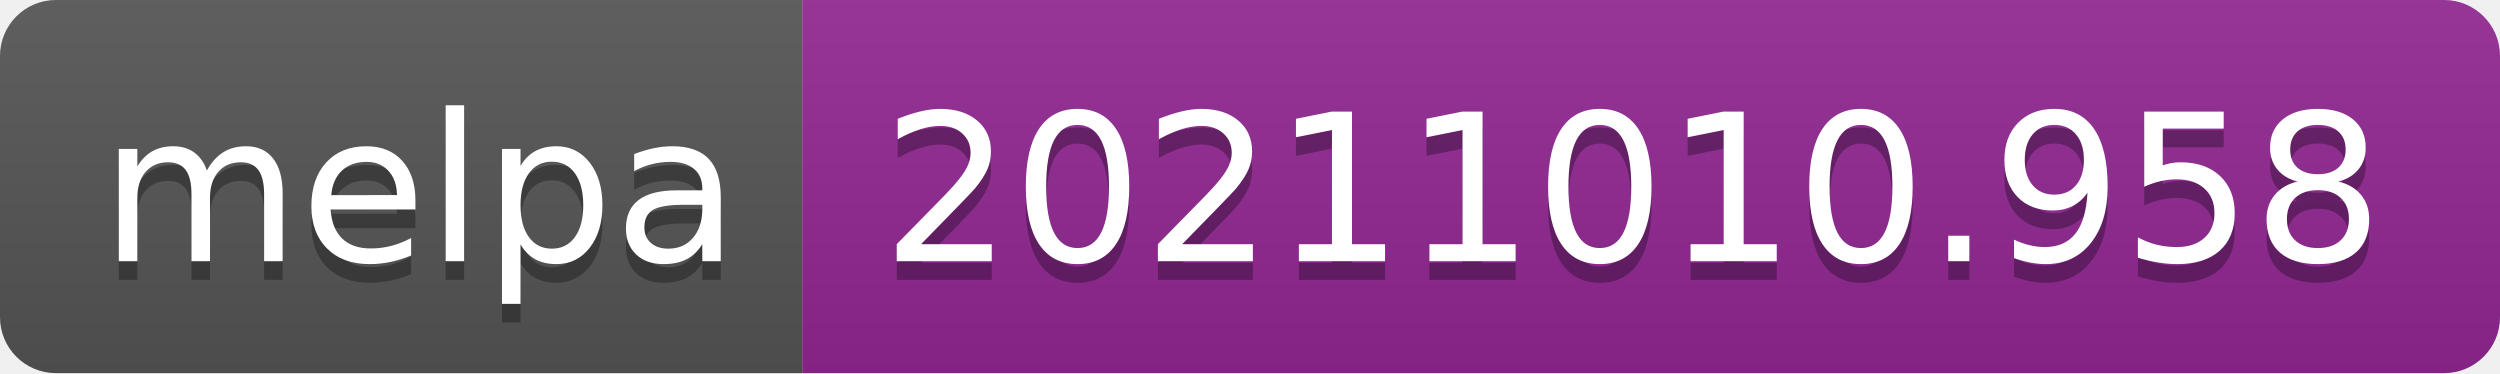
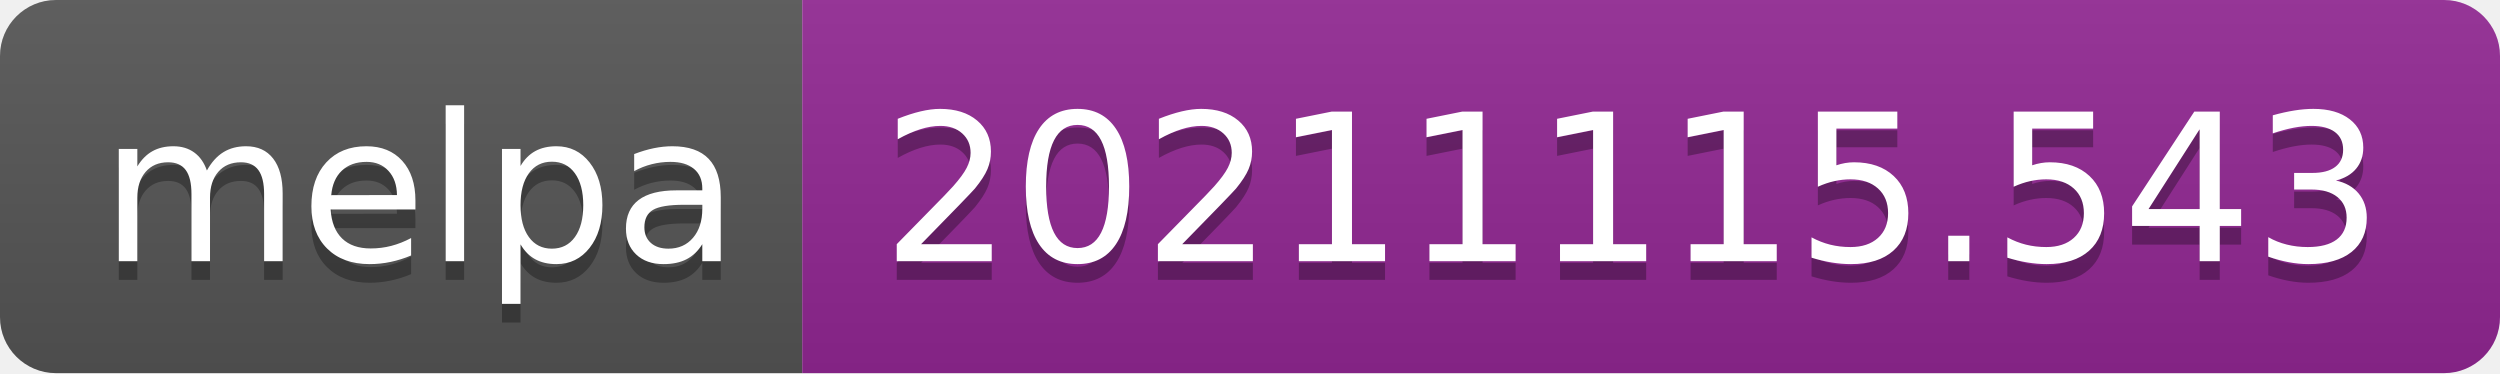
- <svg xmlns="http://www.w3.org/2000/svg" width="134" height="20" role="img" aria-label="melpa: 20211010.958">
+ <svg xmlns="http://www.w3.org/2000/svg" width="134" height="20" role="img" aria-label="melpa: 20211115.543">
  <linearGradient id="s" x2="0" y2="100%">
    <stop offset="0" stop-color="#bbb" stop-opacity=".1" />
    <stop offset="1" stop-opacity=".1" />
  </linearGradient>
  <clipPath id="r">
    <rect width="134" height="20" rx="3" fill="#fff" />
  </clipPath>
  <g clip-path="url(#r)">
    <rect width="43" height="20" fill="#555" />
    <rect x="43" width="91" height="20" fill="#922793" />
    <rect width="134" height="20" fill="url(#s)" />
  </g>
  <g fill="#fff" text-anchor="middle" font-family="Verdana,Geneva,DejaVu Sans,sans-serif" text-rendering="geometricPrecision" font-size="110">
    <text aria-hidden="true" x="225" y="150" fill="#010101" fill-opacity=".3" transform="scale(.1)" textLength="330">melpa</text>
    <text x="225" y="140" transform="scale(.1)" fill="#fff" textLength="330">melpa</text>
-     <text aria-hidden="true" x="875" y="150" fill="#010101" fill-opacity=".3" transform="scale(.1)" textLength="810">20211010.958</text>
-     <text x="875" y="140" transform="scale(.1)" fill="#fff" textLength="810">20211010.958</text>
+     <text aria-hidden="true" x="875" y="150" fill="#010101" fill-opacity=".3" transform="scale(.1)" textLength="810">20211115.543</text>
+     <text x="875" y="140" transform="scale(.1)" fill="#fff" textLength="810">20211115.543</text>
  </g>
</svg>
